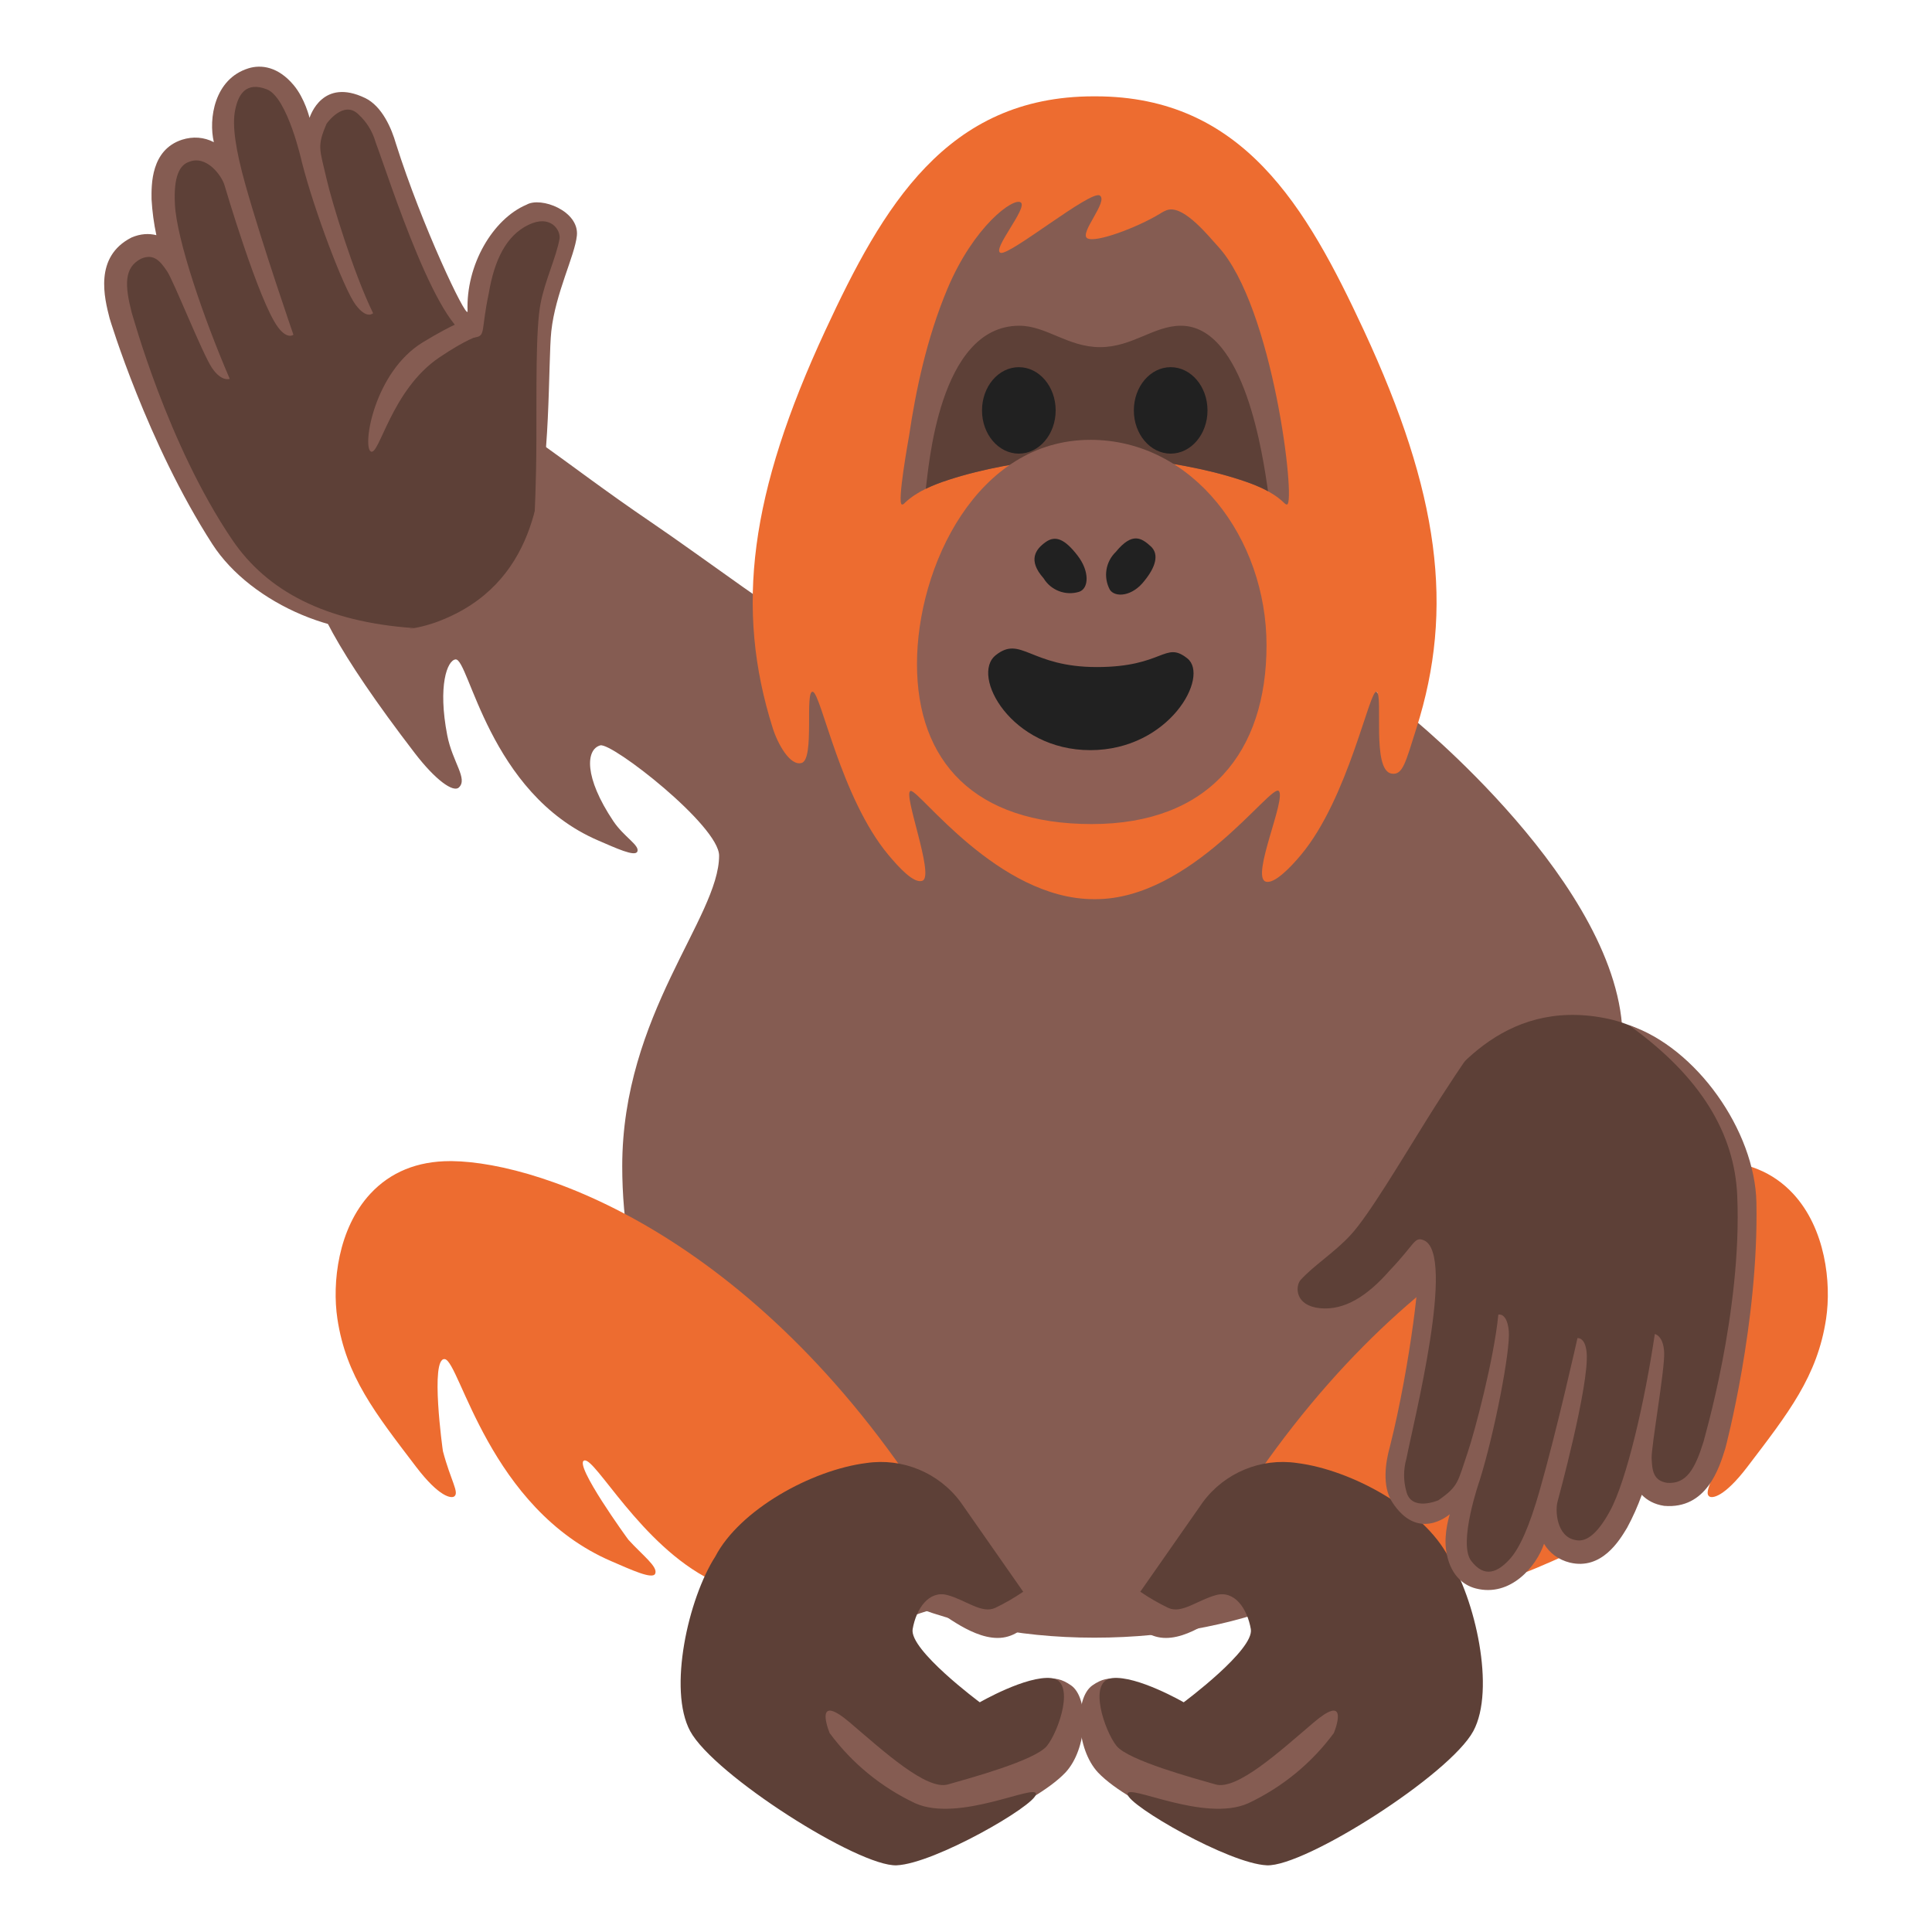
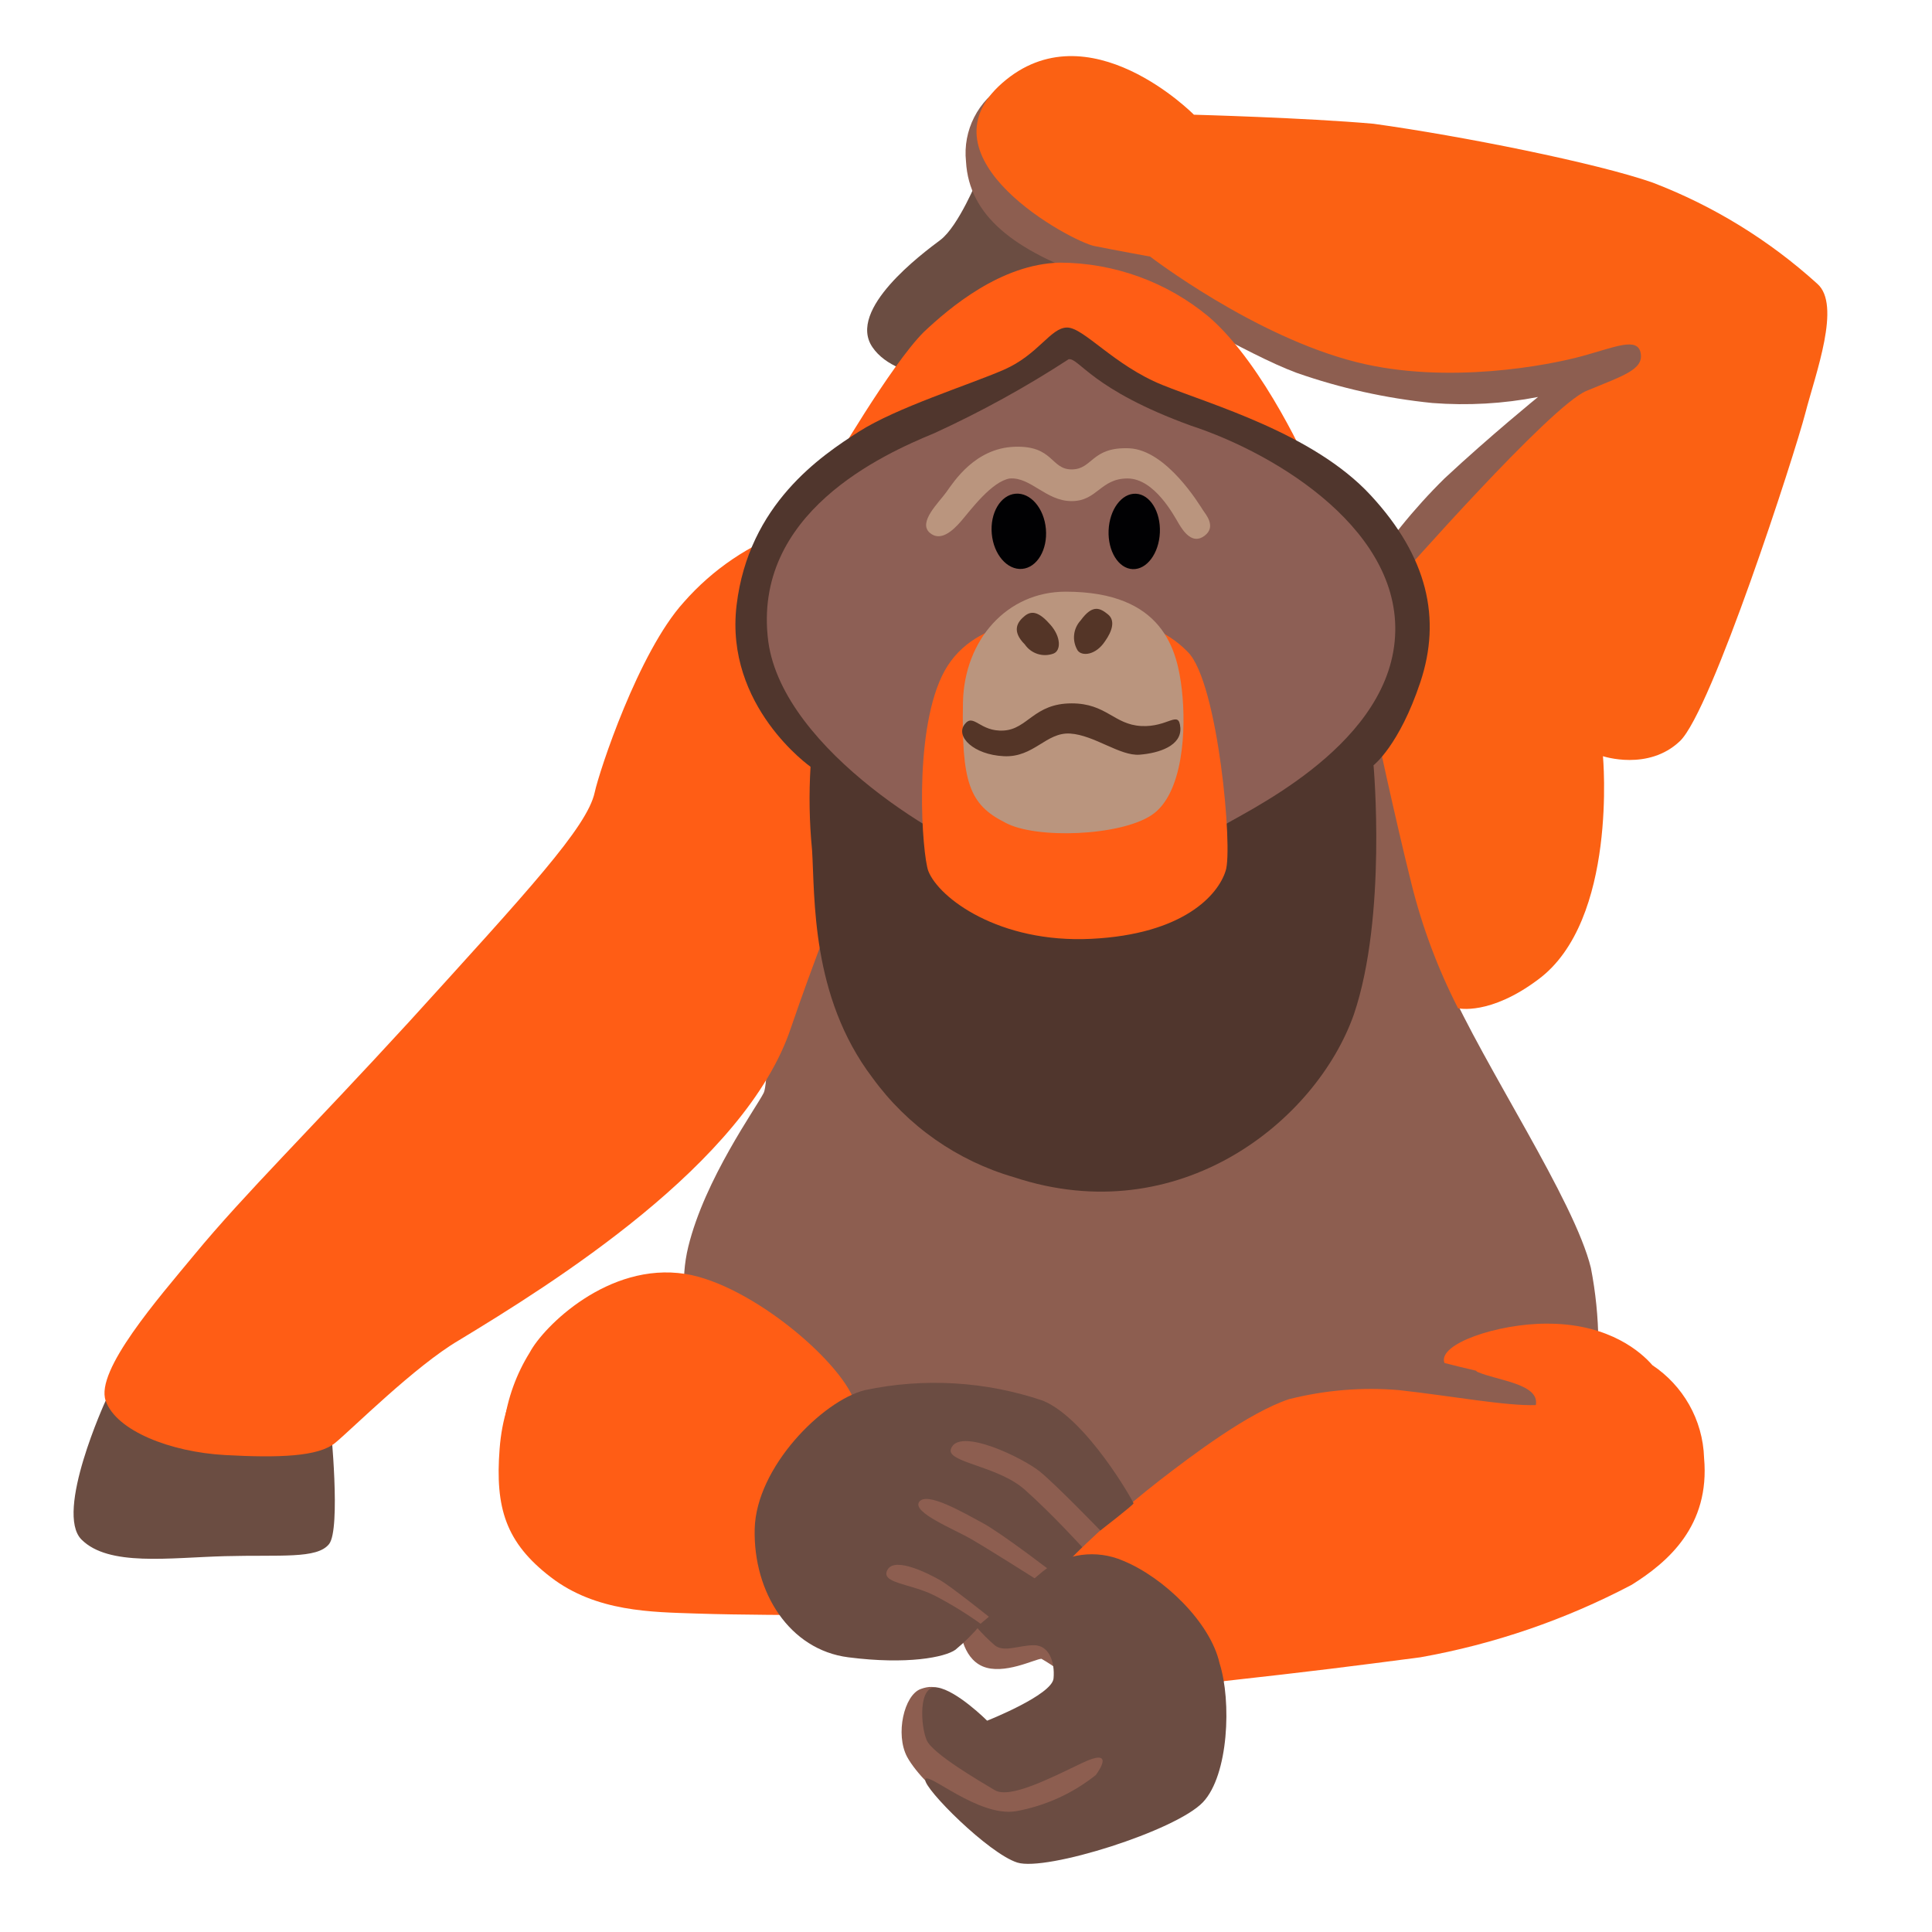
- <svg xmlns="http://www.w3.org/2000/svg" enable-background="new 0 0 128 128" viewBox="0 0 128 128" version="1.1" id="svg15600" xml:space="preserve">
-   <defs id="defs15604">
-     <radialGradient id="prop-2_1_" cx="63.06" cy="56.06" r="65.06" gradientTransform="matrix(0.1743921,0.4489115,-0.4489115,0.1743921,-111.4025,59.10119)" gradientUnits="userSpaceOnUse">
-       <stop offset="0.27" style="stop-color:#FFF176" id="stop237" />
-       <stop offset="1" style="stop-color:#FFC400" id="stop239" />
-     </radialGradient>
-   </defs>
-   <linearGradient id="b" x1="63.696" x2="63.885" y1="115.66" y2="11.887" gradientUnits="userSpaceOnUse">
-     <stop stop-color="#BF360C" offset="0" id="stop15530" />
-     <stop stop-color="#E64A19" offset=".505" id="stop15532" />
-     <stop stop-color="#FF7043" offset="1" id="stop15534" />
+ <svg xmlns="http://www.w3.org/2000/svg" version="1.1" id="Layer_1" x="0px" y="0px" viewBox="0 0 128 128" style="enable-background:new 0 0 128 128;" xml:space="preserve">
+   <defs id="defs24138" />
+   <path style="fill:#6B4D42;" d="M19.8,92.7L7,92.8c0,0-3.4,7.4-1.6,9.2s5.8,1.2,9.5,1.1s6.1,0.2,6.9-0.8s0.1-7.9,0.1-7.9L19.8,92.7z" id="path24059" />
+   <path style="fill:#6B4D42;" d="M64.8,11.8c0,0-1.3,3.2-2.5,4.1s-6.2,4.6-4.5,7.1s6.9,2.1,6.9,2.1l11.4-9.5L64.8,11.8z" id="path24061" />
+   <path style="fill:#8d5e50;fill-opacity:1" d="M66.6,5.6c-1.8,1.04-2.82,3.04-2.6,5.1c0.2,3.6,3.2,5.9,8.4,7.7s10,5,13.5,6.3  c2.91,1.02,5.93,1.69,9,2c2.34,0.18,4.7,0.05,7-0.4c0,0-3.2,2.6-6.2,5.4c-2.05,2.02-3.86,4.27-5.4,6.7l-0.8,4.7  c0,0,12.2-0.6,12.3-1.1s11-21.5,11-21.5L66.6,5.6z" id="path24063" />
+   <path style="fill:#8D5E50;" d="M47,91.2c-0.1-0.3-2.5-4.1-1.4-8.6s4.5-9.2,5-10.2s0.3-14.2,0.3-14.2l40.7-8.9c0,0,1.9,10.3,4.3,15.8  s8.4,14.4,9.5,18.9c0.63,3.23,0.66,6.55,0.1,9.8l-18.2,8.7L77,117.2l-11.3,4.5c0,0-4.4-3.1-5.6-5.3c-0.8-1.5-0.2-4.1,0.9-4.5  s1.6,0.1,2.8,1.2c1.5,1.4,3.8,3.8,4.1,3.5s3.5-4.9,3.5-4.9c-0.72-0.69-1.53-1.3-2.4-1.8c-0.4,0-2.5,1.1-3.9,0.5s-1.5-2.6-1.5-2.6  l-11.1-1.1L47,91.2z" id="path24065" />
+   <path style="fill:#FF5D15;" d="M86.8,31.1c0,0-3-6.9-6.7-10.1c-2.78-2.32-6.28-3.59-9.9-3.6c-3.9,0.1-7.3,3-9,4.6  C59,24.2,55,31.1,55,31.1H86.8z" id="path24067" />
+   <linearGradient id="SVGID_1_" gradientUnits="userSpaceOnUse" x1="17.218" y1="-2275.991" x2="56.258" y2="-2213.51" gradientTransform="matrix(1 0 0 -1 0 -2176)">
+     <stop offset="0" style="stop-color:#D47755" id="stop24069" />
+     <stop offset="0.44" style="stop-color:#E66D37" id="stop24071" />
+     <stop offset="0.89" style="stop-color:#FB6113" id="stop24073" />
  </linearGradient>
-   <linearGradient id="a" x1="65.962" x2="65.962" y1="23.278" y2="63.348" gradientUnits="userSpaceOnUse">
-     <stop stop-color="#E64A19" offset="0" id="stop15559" />
-     <stop stop-color="#FF7043" offset="1" id="stop15561" />
+   <path style="fill:#ff5d15;fill-opacity:1" d="M52.4,35.1c-2.74,0.96-5.19,2.62-7.1,4.8c-3,3.3-5.6,11.2-5.9,12.6C38.9,54.8,35,59,27.1,67.7  c-6.6,7.2-10.9,11.4-14.2,15.4C10.5,86,6.3,90.8,7,92.8s4.3,3.4,7.9,3.6s6.2,0.1,7.3-0.8s5.3-5.1,8.2-6.8c6.1-3.7,19-11.7,22-20.7  c2.9-8.5,6.6-16.8,6.6-16.8L52.4,35.1z" id="path24076" />
+   <path style="fill:#FB6113;" d="M79.1,7.6c0,0-7-7.1-12.7-2.1S71,16,72.5,16.3s3.7,0.7,3.7,0.7s6.9,5.3,13.7,7  c6,1.5,12.7,0.2,14.9-0.4s3.7-1.3,3.9-0.2s-1.2,1.5-3.6,2.5S92.6,38.4,92.6,38.4L91.1,48c0,0,1.3,6.1,2.4,10.5  c0.71,2.88,1.75,5.66,3.1,8.3c0,0,2.1,0.5,5.3-1.9c5.3-3.9,4.3-14.8,4.3-14.8s3,1,5.1-1s7.6-19,8.3-21.7s2.4-7.2,0.8-8.6  c-3.19-2.89-6.88-5.16-10.9-6.7C105.8,10.8,96.8,9,91,8.2C86.5,7.8,79.1,7.6,79.1,7.6z" id="path24078" />
+   <radialGradient id="SVGID_2_" cx="-1961.549" cy="-483.743" r="24.43" gradientTransform="matrix(0.17 -0.99 2.42 0.41 1601.07 -1740.2)" gradientUnits="userSpaceOnUse">
+     <stop offset="0.61" style="stop-color:#FB6113;stop-opacity:0" id="stop24080" />
+     <stop offset="1" style="stop-color:#D47755" id="stop24082" />
+   </radialGradient>
+   <radialGradient id="SVGID_3_" cx="-1999.859" cy="-466.743" r="24.43" gradientTransform="matrix(0.17 -0.99 2.42 0.41 1527.99 -1767.91)" gradientUnits="userSpaceOnUse">
+     <stop offset="0.61" style="stop-color:#FB6113;stop-opacity:0" id="stop24087" />
+     <stop offset="1" style="stop-color:#D47755" id="stop24089" />
+   </radialGradient>
+   <linearGradient id="SVGID_4_" gradientUnits="userSpaceOnUse" x1="95.86" y1="518.711" x2="110.93" y2="525.971" gradientTransform="matrix(1 0 0 1 0 -482)">
+     <stop offset="0.01" style="stop-color:#FB6113;stop-opacity:0" id="stop24094" />
+     <stop offset="0.83" style="stop-color:#D47755" id="stop24096" />
  </linearGradient>
-   <g id="g2874" transform="translate(-0.3925586,0.2944299)">
-     <path id="path46001" style="fill:#855c52;fill-opacity:1;stroke-width:1.7;stroke-linecap:round" d="m 20.977,37.495 c -0.102,1.694 1.712,5.349 6.89,12.099 1.394,1.817 2.555,2.623 2.922,2.288 0.628,-0.574 -0.42,-1.673 -0.766,-3.466 -0.634,-3.283 -1.4e-4,-4.959 0.549,-5.022 0.895,-0.103 2.19,8.867 9.437,11.989 1.187,0.511 2.456,1.105 2.609,0.741 0.174,-0.413 -0.887,-0.965 -1.59,-2.015 -1.955,-2.918 -1.824,-4.752 -0.866,-5.02 0.765,-0.214 7.873,5.321 7.873,7.305 0,4.089 -6.418,10.528 -6.418,20.58 0,14.834 10.33,31.232 31.279,31.232 20.95,0 32.079,-15.87 32.079,-31.232 0,-15.363 -18.261,-44.422 -32.032,-44.422 -5.871,0 -11.752,4.472 -16.572,10.547 -4.471,-2.709 -9.246,-6.353 -12.864,-8.812 -5.97,-4.057 -9.425,-7.193 -11.241,-7.311 -2.749,-0.178 -11.183,8.766 -11.289,10.518 z" />
-     <path style="fill:#855c52;fill-opacity:1;stroke-width:1.7;stroke-linecap:round" d="m 93.682,47.045 c 0,0 14.211,11.39 14.211,21.479 0,10.089 -9.546,14.319 -9.546,14.319 L 85.654,59.303 Z" id="path46901" />
-     <path d="m 72.863,59.278 c -6.35,0 -11.595,-7.29 -12.14,-7.17 -0.545,0.12 1.587,5.576 0.799,5.941 -0.551,0.255 -1.592,-0.891 -2.269,-1.701 -3.155,-3.776 -4.46,-10.693 -5.01,-10.81 -0.55,-0.117 0.137,4.457 -0.737,4.714 -0.772,0.227 -1.59,-1.274 -1.913,-2.294 -2.521,-7.953 -1.52,-15.59 3.48,-26.36 3.79,-8.17 8.01,-15.51 17.78,-15.51 h 0.12 c 9.77,0 13.98,7.34 17.78,15.51 5,10.77 6.01,18.41 3.48,26.36 -0.72,2.264 -0.9,3.124 -1.648,3.001 -1.337,-0.22 -0.529,-5.219 -0.992,-5.421 -0.463,-0.202 -1.856,7.035 -5.01,10.81 -0.677,0.81 -1.777,1.962 -2.343,1.763 -0.971,-0.341 1.394,-5.506 0.873,-6.003 -0.522,-0.497 -5.79,7.17 -12.14,7.17 z" fill="url(#a)" id="path15564-8" style="fill:#ed6c30;fill-opacity:1" />
-     <path d="m 81.093,16.038 c -0.62,-0.68 -2.15,-2.59 -3.22,-2.45 -0.24,0.03 -0.46,0.17 -0.67,0.3 -1.45,0.88 -4.24,1.938 -4.78,1.6 -0.54,-0.338 1.433,-2.463 0.83,-2.83 -0.603,-0.367 -5.922,3.964 -6.56,3.8 -0.638,-0.164 1.814,-2.99 1.33,-3.34 -0.484,-0.35 -3.112,1.565 -4.858,5.715 -1.384,3.288 -2.112,6.825 -2.542,9.735 -0.04,0.25 -0.812,4.486 -0.48,4.56 0.088,0.02 0.16,-0.07 0.22,-0.13 0.77,-0.72 1.82,-1.16 2.87,-1.5 2.67,-0.87 5.51,-1.28 8.34,-1.57 0.04,0 0.09,-0.01 0.13,-0.01 0.4,-0.04 0.8,-0.08 1.2,-0.11 0.4,0.03 0.8,0.07 1.2,0.11 0.04,0 0.09,0.01 0.13,0.01 2.83,0.29 5.67,0.7 8.34,1.57 1.05,0.34 2.101,0.768 2.87,1.5 0.061,0.059 0.13,0.14 0.22,0.13 0.591,-0.063 -0.91,-13.11 -4.57,-17.09 z" fill="#BDAAD1" id="path15568-8" style="fill:#855c52;fill-opacity:1" />
-     <path d="M 83.953,32.518" fill="none" opacity="0.2" stroke="#212121" stroke-miterlimit="10" id="path15572-9" />
-     <path id="path15574-1" style="fill:#5d4037" d="m 67.925,21.286 c -5.366,0 -6.013,9.533 -6.196,10.804 0.48,-0.235 0.991,-0.426 1.504,-0.592 2.349,-0.765 4.831,-1.166 7.32,-1.451 l 4.691,-0.002 c 2.492,0.285 4.976,0.687 7.328,1.453 0.631,0.204 1.262,0.441 1.832,0.756 -0.328,-2.235 -1.53,-10.968 -5.777,-10.968 -1.784,0 -3.222,1.419 -5.351,1.419 -2.129,0 -3.567,-1.419 -5.351,-1.419 z" />
-     <ellipse cx="67.893" cy="26.896" rx="2.44" ry="2.864" id="ellipse15584-6" style="fill:#212121;stroke-width:1" />
-     <ellipse cx="77.953" cy="26.896" rx="2.44" ry="2.864" id="ellipse15586-2" style="fill:#212121;stroke-width:1" />
-     <path style="fill:#8d5f55;fill-opacity:1;stroke-width:1.7;stroke-linecap:round" d="m 72.636,28.846 c 6.806,0 11.667,6.541 11.667,13.612 0,7.071 -3.801,11.844 -11.579,11.844 -7.778,0 -11.579,-4.154 -11.579,-10.607 0,-6.452 3.977,-14.849 11.49,-14.849 z" id="path35078-7" />
-     <path style="fill:#212121;fill-opacity:1;stroke-width:1" d="m 69.532,38.017 c 0.486,0.801 1.453,1.174 2.356,0.897 0.646,-0.216 0.712,-1.353 -0.113,-2.414 -0.825,-1.062 -1.442,-1.351 -2.103,-0.882 -0.661,0.469 -1.21,1.197 -0.139,2.4 z" id="path24117-1" />
-     <path style="fill:#212121;fill-opacity:1;stroke-width:1" d="m 74.322,36.267 c -0.684,0.657 -0.845,1.674 -0.399,2.511 0.35,0.527 1.494,0.467 2.317,-0.626 0.683,-0.847 0.987,-1.717 0.385,-2.259 -0.602,-0.542 -1.212,-0.957 -2.303,0.373 z" id="path24119-7" />
-     <path id="path35080-6" style="fill:#212121;fill-opacity:1;stroke-width:1.7;stroke-linecap:round" d="m 66.36,43.116 c -1.682,1.34 1.019,6.289 6.265,6.289 5.246,0 7.926,-4.889 6.433,-6.078 -1.492,-1.189 -1.57,0.573 -5.998,0.573 -4.427,0 -5.019,-2.124 -6.701,-0.784 z" />
-     <g id="g2844" transform="translate(250.4334,-12.72792)">
-       <path d="m -193.405,119.31 c -3.149,0 -6.799,-0.838 -9.524,-2.196 -4.651,-2.305 -7.69,-8.155 -8.407,-7.918 -0.716,0.237 2.887,5.204 2.927,5.248 0.947,1.045 1.97,1.788 1.777,2.248 -0.171,0.406 -1.587,-0.256 -2.913,-0.827 -8.091,-3.485 -10.029,-13.246 -11.026,-13.385 -0.997,-0.139 -0.135,6.059 -0.125,6.096 0.521,1.972 1.097,2.74 0.751,2.998 -0.188,0.14 -0.98,0.072 -2.53,-1.962 -2.711,-3.559 -4.641,-5.997 -5.213,-9.81 -0.356,-2.376 0.038,-5.968 2.186,-8.283 1.329,-1.431 3.11,-2.159 5.287,-2.159 h 0.116 c 6.047,0.073 20.559,5.166 32.173,23.955 1.146,1.85 0.847,3.116 0.395,3.854 -0.809,1.385 -2.908,2.141 -5.874,2.141 z" fill="#FF7043" id="path29488-2" style="fill:#ed6c30;stroke-width:1" />
-       <g id="g2830">
-         <path style="fill:#855c52;fill-opacity:1;stroke-width:1" d="m -200.306,125.327 12.299,9.172 c 0,0 6.373,-2.341 8.553,-4.629 1.464,-1.566 1.582,-4.93 0.373,-5.777 -1.21,-0.846 -1.982,-0.401 -3.803,0.548 -2.285,1.216 -5.87,3.389 -6.138,2.926 -0.268,-0.463 -2.665,-7.113 -2.665,-7.113 1.103,-0.606 2.289,-1.084 3.512,-1.41 0.487,0.131 2.687,2.156 4.589,1.882 1.902,-0.274 2.676,-2.678 2.676,-2.678 l -5.493,-6.304 z" id="path29490-7" />
-         <path style="fill:#5d4037;fill-opacity:1;stroke-width:1" d="m -204.314,127.126 c 1.573,2.903 11.17,9 13.68,8.889 2.511,-0.111 9.154,-3.946 9.228,-4.71 0.074,-0.764 -5.081,1.903 -7.996,0.6 -2.249,-1.06 -4.199,-2.653 -5.674,-4.654 -0.235,-0.585 -0.874,-2.585 1.358,-0.681 2.232,1.904 5.065,4.491 6.479,4.087 1.414,-0.405 5.779,-1.586 6.56,-2.552 0.781,-0.966 1.939,-4.312 0.29,-4.493 -1.649,-0.181 -4.739,1.603 -4.739,1.603 0,0 -4.684,-3.475 -4.447,-4.848 0.237,-1.373 1.084,-2.583 2.302,-2.256 1.218,0.326 2.274,1.262 3.168,0.849 0.645,-0.31 1.263,-0.667 1.854,-1.07 l -4.153,-5.945 c -1.439,-1.94 -3.836,-2.935 -6.229,-2.583 -3.649,0.459 -8.405,3.102 -10.018,6.196 -1.791,2.785 -3.147,8.82 -1.663,11.568 z" id="path29492-4" />
-       </g>
-       <path d="m -163.34,119.31 c 3.149,0 6.799,-0.838 9.524,-2.196 4.651,-2.305 7.69,-8.155 8.407,-7.918 0.716,0.237 -2.887,5.204 -2.927,5.248 -0.947,1.045 -1.97,1.788 -1.777,2.248 0.171,0.406 1.587,-0.256 2.913,-0.827 8.091,-3.485 10.029,-13.246 11.026,-13.385 0.997,-0.139 0.135,6.059 0.125,6.096 -0.521,1.972 -1.097,2.74 -0.751,2.998 0.188,0.14 0.98,0.072 2.53,-1.962 2.711,-3.559 4.641,-5.997 5.213,-9.81 0.356,-2.376 -0.039,-5.968 -2.186,-8.283 -1.329,-1.431 -3.11,-2.159 -5.287,-2.159 h -0.116 c -6.047,0.073 -20.559,5.166 -32.173,23.955 -1.146,1.85 -0.847,3.116 -0.395,3.854 0.809,1.385 2.908,2.141 5.874,2.141 z" fill="#FF7043" id="path49434" style="fill:#ed6c30;stroke-width:1" />
-       <g id="g2834">
-         <path style="fill:#855c52;fill-opacity:1;stroke-width:1" d="m -156.439,125.327 -12.299,9.172 c 0,0 -6.373,-2.341 -8.553,-4.629 -1.464,-1.566 -1.582,-4.93 -0.373,-5.777 1.21,-0.846 1.982,-0.401 3.803,0.548 2.285,1.216 5.87,3.389 6.138,2.926 0.268,-0.463 2.665,-7.113 2.665,-7.113 -1.103,-0.606 -2.289,-1.084 -3.512,-1.41 -0.487,0.131 -2.687,2.156 -4.589,1.882 -1.902,-0.274 -2.676,-2.678 -2.676,-2.678 l 5.493,-6.304 z" id="path49436" />
-         <path style="fill:#5d4037;fill-opacity:1;stroke-width:1" d="m -152.431,127.126 c -1.573,2.903 -11.17,9 -13.68,8.889 -2.511,-0.111 -9.154,-3.946 -9.228,-4.71 -0.074,-0.764 5.081,1.903 7.996,0.6 2.249,-1.06 4.199,-2.653 5.674,-4.654 0.235,-0.585 0.874,-2.585 -1.358,-0.681 -2.232,1.904 -5.065,4.491 -6.479,4.087 -1.414,-0.405 -5.779,-1.586 -6.56,-2.552 -0.781,-0.966 -1.939,-4.312 -0.29,-4.493 1.649,-0.181 4.739,1.603 4.739,1.603 0,0 4.684,-3.475 4.447,-4.848 -0.237,-1.373 -1.084,-2.583 -2.302,-2.256 -1.218,0.326 -2.274,1.262 -3.168,0.849 -0.645,-0.31 -1.263,-0.667 -1.854,-1.07 l 4.153,-5.945 c 1.439,-1.94 3.836,-2.935 6.229,-2.583 3.649,0.459 8.405,3.102 10.018,6.196 1.791,2.785 3.147,8.82 1.663,11.568 z" id="path49438" />
-       </g>
-     </g>
-     <g id="g2821" transform="translate(303.7024,-42.07285)">
-       <path id="prop-2-6" style="fill:#5d4037;fill-opacity:1;stroke-width:1" d="m -199.129,144.558 c -1.924,-0.469 -1.446,-3.82 -1.446,-3.82 0,0 -0.687,1.91 -1.363,3.541 -0.432,1.044 -1.725,2.313 -3.018,2.098 -1.294,-0.215 -1.931,-2.054 -1.73,-3.156 l 0.786,-4.32 c 0,0 -0.063,1.53 -2.155,2.798 -0.813,0.601 -1.957,0.432 -2.558,-0.381 -0.114,-0.153 -0.202,-0.321 -0.26,-0.501 -0.248,-0.851 -0.249,-1.754 -0.006,-2.61 0.809,-3.217 2.757,-11.723 2.052,-13.185 -0.275,-0.567 -0.386,-0.584 -2.543,1.673 -1.258,1.442 -3.099,2.244 -5.01,2.187 -1.109,-0.035 -2.095,-1.798 -1.404,-2.74 0.504,-0.705 2.036,-1.667 3.402,-3.085 2.233,-2.357 4.748,-6.768 5.015,-7.151 1.937,-2.795 5.549,-8.005 12.386,-6.674 6.054,1.175 8.999,8.081 9.107,12.164 0.233,7.79 -1.981,15.907 -2.03,16.062 -0.505,1.631 -1.517,3.328 -3.039,3.328 -1.883,0.004 -1.727,-2.473 -1.727,-2.473 -0.266,1.5 -0.771,2.95 -1.499,4.29 -0.785,1.307 -1.661,2.266 -2.959,1.955 z" />
-       <path style="fill:#855c52;fill-opacity:1;stroke-width:1" d="m -195.512,142.999 c -0.505,0.842 -1.684,2.812 -3.792,2.306 -0.746,-0.187 -1.336,-0.62 -1.711,-1.247 -0.499,1.492 -2.219,3.551 -4.518,2.96 -0.858,-0.22 -1.738,-0.935 -1.968,-2.527 -0.166,-1.146 0.244,-2.389 0.244,-2.389 -0.116,0.083 -2.13,1.819 -3.822,-0.815 -0.681,-1.061 -0.428,-2.665 -0.153,-3.637 1.396,-5.542 2.136,-12.32 1.806,-11.972 -1.51,2.695 -4.654,4.344 -7.043,3.974 -1.102,-0.032 -2.758,-2.193 -1.763,-3.494 0.817,-1.068 3.209,-2.495 4.773,-4.505 1.209,-1.554 4.958,-7.961 7.34,-9.779 0,0 -1.157,1.66 -2.724,4.18 -1.674,2.682 -3.798,6.267 -4.983,7.544 -1.049,1.147 -2.489,2.051 -3.335,3.004 -0.339,0.438 -0.338,1.681 1.293,1.847 1.631,0.166 3.148,-0.807 4.616,-2.483 1.728,-1.81 1.639,-2.28 2.279,-2.014 2.144,0.909 -0.693,12.06 -1.159,14.47 -0.204,0.715 -0.201,1.469 -0.006,2.155 0.321,1.376 2.122,0.599 2.122,0.599 1.357,-0.949 1.266,-1.182 1.942,-3.164 0.478,-1.407 1.75,-6.222 2.032,-9.135 0,0 0.573,-0.173 0.693,1.078 0.121,1.256 -0.947,6.781 -1.935,9.919 0,0 -1.445,4.132 -0.56,5.311 0.902,1.194 1.788,0.713 2.509,-0.055 0.722,-0.763 1.361,-2.276 2.012,-4.533 1.163,-4.055 2.524,-10.165 2.524,-10.165 0,0 0.515,-0.085 0.609,0.963 0.188,2.134 -1.921,9.843 -1.921,9.843 -0.18,0.607 -0.074,2.362 1.186,2.573 0.608,0.142 1.364,-0.24 2.277,-1.92 1.1,-2.004 2.32,-7.293 2.973,-11.73 0,0 0.574,0.095 0.621,1.232 0.046,1.132 -0.867,6.268 -0.831,7.01 0.036,0.742 0.082,1.48 1.028,1.616 1.272,0.103 1.849,-0.921 2.409,-2.721 -0.002,-0.076 2.57,-8.611 2.234,-16.312 -0.179,-4.071 -2.369,-7.847 -7.173,-11.288 4.465,1.485 8.347,7.009 8.444,11.742 0.158,7.962 -2.042,16.242 -2.064,16.311 -0.406,1.308 -1.245,4.027 -4.046,3.795 -0.645,-0.095 -1.128,-0.367 -1.484,-0.732 -0.264,0.743 -0.589,1.472 -0.975,2.186 z" id="path243" />
-     </g>
-     <g id="g2826" transform="translate(305.9524,-42.77628)">
-       <path id="prop-2-0-2" style="fill:#5d4037;fill-opacity:1;stroke-width:1" d="m -293.26,52.467 c 1.883,-0.612 3.236,2.491 3.236,2.491 0,0 -0.418,-1.986 -0.701,-3.729 -0.181,-1.116 0.253,-2.874 1.467,-3.371 1.214,-0.497 2.722,0.733 3.13,1.777 l 1.6,4.089 c 0,0 -0.75,-1.335 0.364,-3.513 0.376,-0.938 1.439,-1.395 2.377,-1.019 0.177,0.07 0.34,0.168 0.485,0.29 0.658,0.594 1.133,1.362 1.376,2.218 1.001,3.163 3.811,11.424 5.179,12.298 0.532,0.338 0.635,0.294 1.286,-2.759 0.313,-1.888 1.458,-3.537 3.115,-4.493 0.962,-0.553 2.727,0.43 2.634,1.595 -0.058,0.865 -0.857,2.488 -1.275,4.412 -0.662,3.179 -0.486,8.253 -0.512,8.719 -0.18,3.396 -0.518,9.726 -7.035,12.184 -5.769,2.179 -11.903,-2.15 -14.138,-5.568 -4.29,-6.507 -6.669,-14.576 -6.709,-14.735 -0.427,-1.654 -0.457,-3.628 0.839,-4.428 1.6,-0.992 2.768,1.197 2.768,1.197 -0.561,-1.416 -0.894,-2.915 -0.978,-4.438 -0.019,-1.524 0.223,-2.801 1.492,-3.218 z" />
-       <path style="fill:#855c52;fill-opacity:1;stroke-width:1" d="m -295.519,55.693 c -0.013,-0.982 -0.044,-3.278 2.016,-3.954 0.733,-0.233 1.463,-0.174 2.111,0.162 -0.359,-1.532 0.023,-4.187 2.29,-4.892 0.845,-0.263 1.97,-0.117 3.002,1.117 0.743,0.888 1.047,2.161 1.047,2.161 0.055,-0.131 0.857,-2.667 3.68,-1.313 1.136,0.545 1.764,2.044 2.041,3.014 1.723,5.449 4.653,11.606 4.751,11.136 -0.13,-3.087 1.679,-6.141 3.906,-7.081 0.955,-0.552 3.498,0.418 3.335,2.047 -0.135,1.338 -1.42,3.809 -1.695,6.34 -0.213,1.957 -0.037,9.379 -1.11,12.177 0,0 0.113,-2.02 0.123,-4.988 0.016,-3.162 -0.06,-7.328 0.278,-9.037 0.291,-1.527 1.041,-3.053 1.26,-4.308 0.058,-0.551 -0.595,-1.608 -2.07,-0.893 -1.475,0.715 -2.255,2.34 -2.624,4.538 -0.52,2.448 -0.197,2.801 -0.882,2.911 -2.302,0.353 -5.745,-10.627 -6.614,-12.922 -0.201,-0.715 -0.6,-1.356 -1.126,-1.837 -0.996,-1.002 -2.121,0.605 -2.121,0.605 -0.656,1.52 -0.457,1.671 0.01,3.712 0.332,1.448 1.779,6.214 3.069,8.841 0,0 -0.397,0.449 -1.156,-0.554 -0.763,-1.005 -2.755,-6.268 -3.563,-9.458 0,0 -0.94,-4.275 -2.313,-4.813 -1.395,-0.542 -1.896,0.333 -2.106,1.364 -0.214,1.028 0.037,2.652 0.669,4.914 1.14,4.062 3.191,9.976 3.191,9.976 0,0 -0.393,0.343 -1.024,-0.499 -1.281,-1.717 -3.535,-9.385 -3.535,-9.385 -0.165,-0.611 -1.178,-2.048 -2.361,-1.567 -0.592,0.199 -1.035,0.92 -0.93,2.83 0.117,2.283 1.856,7.424 3.631,11.544 0,0 -0.538,0.221 -1.175,-0.722 -0.634,-0.94 -2.554,-5.789 -2.974,-6.402 -0.42,-0.612 -0.847,-1.216 -1.723,-0.836 -1.136,0.581 -1.09,1.755 -0.621,3.581 0.042,0.063 2.336,8.677 6.666,15.054 2.291,3.37 6.138,5.433 12.033,5.839 -4.58,1.081 -10.785,-1.58 -13.353,-5.557 -4.316,-6.692 -6.793,-14.894 -6.811,-14.965 -0.341,-1.327 -1.056,-4.081 1.45,-5.355 0.598,-0.258 1.153,-0.28 1.647,-0.156 -0.166,-0.771 -0.272,-1.562 -0.319,-2.372 z" id="path243-3" />
-       <path style="fill:#855c52;fill-opacity:1;stroke-width:35.906;stroke-linecap:round" d="m -274.557,63.626 c 0,0 -0.938,0.281 -2.997,1.539 -3.207,1.96 -4.007,6.863 -3.446,7.225 0.561,0.363 1.35,-4.073 4.545,-6.226 1.843,-1.242 2.596,-1.422 2.596,-1.422 z" id="path1904-0" />
-     </g>
-   </g>
+   <path style="fill:#50362D;" d="M53.7,50.8c0,0-5.7-4-4.9-10.7s5.6-9.9,8.1-11.5s7.3-3.1,9.6-4.1s3.1-2.8,4.2-2.8s3.1,2.5,6.3,3.8  s10,3.2,13.8,7.3s4.7,8.2,3.3,12.4S91,50.7,91,50.7s0.9,10-1.3,16.5C87.2,74.3,78.1,81.6,67.2,78c-3.78-1.09-7.09-3.41-9.4-6.6  c-4.1-5.4-3.8-12-4-15.1C53.62,54.47,53.59,52.63,53.7,50.8z" id="path24101" />
+   <path style="fill:#8D5F55;" d="M70.8,23.8c-2.84,1.85-5.82,3.49-8.9,4.9c-3.4,1.4-12.1,5.3-11,13.8c1,7.3,12.2,13.7,15,14.4  c2.8,0.7,13.3-1,14.8-2s11-5.2,11.7-12.4s-7.7-12.4-13.5-14.3C72.3,25.8,71.5,23.7,70.8,23.8z" id="path24103" />
+   <path style="fill:#BA957E;" d="M61.6,35.3c0.7,0.6,1.5-0.1,2.1-0.8s2-2.6,3.2-2.8c1.4-0.1,2.4,1.5,4.1,1.5s1.9-1.5,3.7-1.5  s3.1,2.5,3.4,3s0.9,1.4,1.7,0.8s0.1-1.4-0.1-1.7s-2.4-4-4.9-4.1s-2.4,1.4-3.8,1.4s-1.2-1.6-3.8-1.5s-4,2.3-4.5,3  S60.8,34.6,61.6,35.3z" id="path24105" />
+   <ellipse transform="matrix(0.0419 -0.9991 0.9991 0.0419 36.8194 108.8156)" style="fill:#010103;" cx="75.15" cy="35.21" rx="2.5" ry="1.7" id="ellipse24107" />
+   <ellipse transform="matrix(0.9961 -0.0882 0.0882 0.9961 -2.8415 6.0907)" style="fill:#010103;" cx="67.5" cy="35.2" rx="1.8" ry="2.5" id="ellipse24109" />
+   <path style="fill:#ff5d15;fill-opacity:1" d="M70.9,41c-1.6,0-6.6-0.2-8.5,3.8s-1.3,11.8-0.9,12.9c0.7,1.8,4.7,4.8,10.8,4.5s8.4-2.9,8.9-4.5  c0.5-1.4-0.5-12.5-2.5-14.5C75.7,40.1,70.9,41,70.9,41z" id="path24111" />
+   <path style="fill:#BA957E;" d="M70.6,39.2c-3.9,0-6.7,3.2-6.8,7.3c-0.1,5.3,0.4,6.8,2.8,8c2,1.1,7.6,0.9,9.7-0.5s2.3-5.7,2-8.3  S77.1,39.2,70.6,39.2z" id="path24113" />
+   <path style="fill:#543527;" d="M71,46.6c2.3,0,2.8,1.4,4.6,1.5s2.5-1.1,2.6,0.1s-1.4,1.7-2.7,1.8s-3-1.3-4.6-1.4s-2.4,1.6-4.4,1.5  s-3.2-1.3-2.6-2.1c0.6-0.8,1,0.5,2.6,0.4S68.5,46.6,71,46.6z" id="path24115" />
+   <path style="fill:#543527;" d="M67.9,42.7c0.42,0.61,1.2,0.86,1.9,0.6c0.5-0.2,0.5-1.1-0.2-1.9s-1.2-1-1.7-0.6S67,41.8,67.9,42.7z" id="path24117" />
+   <path style="fill:#543527;" d="M71.6,41.1c-0.51,0.55-0.59,1.36-0.2,2c0.3,0.4,1.2,0.3,1.8-0.6c0.5-0.7,0.7-1.4,0.2-1.8  S72.4,40,71.6,41.1z" id="path24119" />
+   <path style="fill:#ff5d15;fill-opacity:1" d="M56.7,93.1c-0.7-2.7-6.9-8-11.3-8.7c-5.1-0.8-9.4,3.5-10.3,5.2c-0.89,1.43-1.47,3.03-1.7,4.7  c-0.2,2,8.5,4.1,8.5,4.1L56.7,93.1z" id="path24121" />
+   <path id="path24123" style="fill:#ff5d15;fill-opacity:1" d="M 102.488 87.695 C 99.236 87.688 95.215 89.041 95.699 90.301 C 96.35 90.472 97.088 90.648 97.801 90.814 C 97.814 90.85 97.846 90.88 97.9 90.9 C 99.236 91.473 102.018 91.683 101.752 93.09 C 99.804 93.163 96.166 92.485 92.699 92.1 C 90.249 91.89 87.78 92.099 85.4 92.699 C 82.7 93.599 79.001 96.4 76.801 98.1 C 74.581 99.83 72.48 101.699 70.5 103.699 L 74.092 104.77 L 76.5 108.301 C 76.5 108.301 74.6 112.1 80.9 111.4 C 87.2 110.7 89.5 110.401 94.1 109.801 C 98.99 108.931 103.71 107.31 108.1 105 C 110.5 103.5 113.3 101.1 112.9 96.6 C 112.821 94.038 111.483 91.783 109.473 90.445 C 108.73 89.581 106.664 87.776 102.801 87.699 C 102.698 87.696 102.593 87.696 102.488 87.695 z " />
+   <path style="fill:#ff5d15;fill-opacity:1" d="M33.1,96c-0.3,3.9,0.4,6.2,3.4,8.5s6.7,2.3,9.6,2.4s7.4,0.1,7.4,0.1s2.4-13.3,2.3-13.5  s-7.6-6.3-11.4-6.6S33.7,88,33.1,96z" id="path24129" />
+   <path style="fill:#6B4C42;" d="M50,101.3c-0.1,4.2,2.3,8,6.2,8.5s6.4,0,7.1-0.5c0.62-0.51,1.19-1.08,1.7-1.7  c-0.99-0.71-2.02-1.34-3.1-1.9c-1.6-0.8-3.6-0.8-3.1-1.7s2.8,0.3,3.5,0.7s3.2,2.4,3.2,2.4l0.7,0.4l2.4-2.9c0,0-3-1.9-4.2-2.6  s-4-1.8-3.5-2.5s2.9,0.7,4.2,1.4s4.8,3.4,4.8,3.4l1.8-1.8c0,0-2-2.2-3.8-3.8S62.7,96.9,63,96c0.5-1.5,4.8,0.6,5.9,1.5s4,3.9,4,3.9  s2.2-1.7,2.2-1.8s-3.1-5.6-6-6.8c-3.8-1.29-7.88-1.53-11.8-0.7C54.5,92.8,50.1,97.2,50,101.3z" id="path24131" />
+   <path style="fill:#6B4C42;" d="M79.7,119.4c-1.8,1.9-10.4,4.6-12.3,4s-6.2-4.9-6.1-5.5s3.5,2.5,6,2.1c1.94-0.35,3.76-1.17,5.3-2.4  c0.3-0.4,1.2-1.8-0.9-0.8s-4.8,2.4-5.8,1.8s-4.1-2.4-4.5-3.3s-0.6-3.7,0.7-3.5s3.3,2.2,3.3,2.2s4.3-1.7,4.4-2.8s-0.3-2.2-1.3-2.2  s-2,0.5-2.6,0c-0.43-0.37-0.83-0.77-1.2-1.2l4.4-3.7c1.5-1.19,3.54-1.46,5.3-0.7c2.7,1.1,5.8,4.1,6.4,6.8  C81.6,112.7,81.4,117.6,79.7,119.4z" id="path24133" />
</svg>
